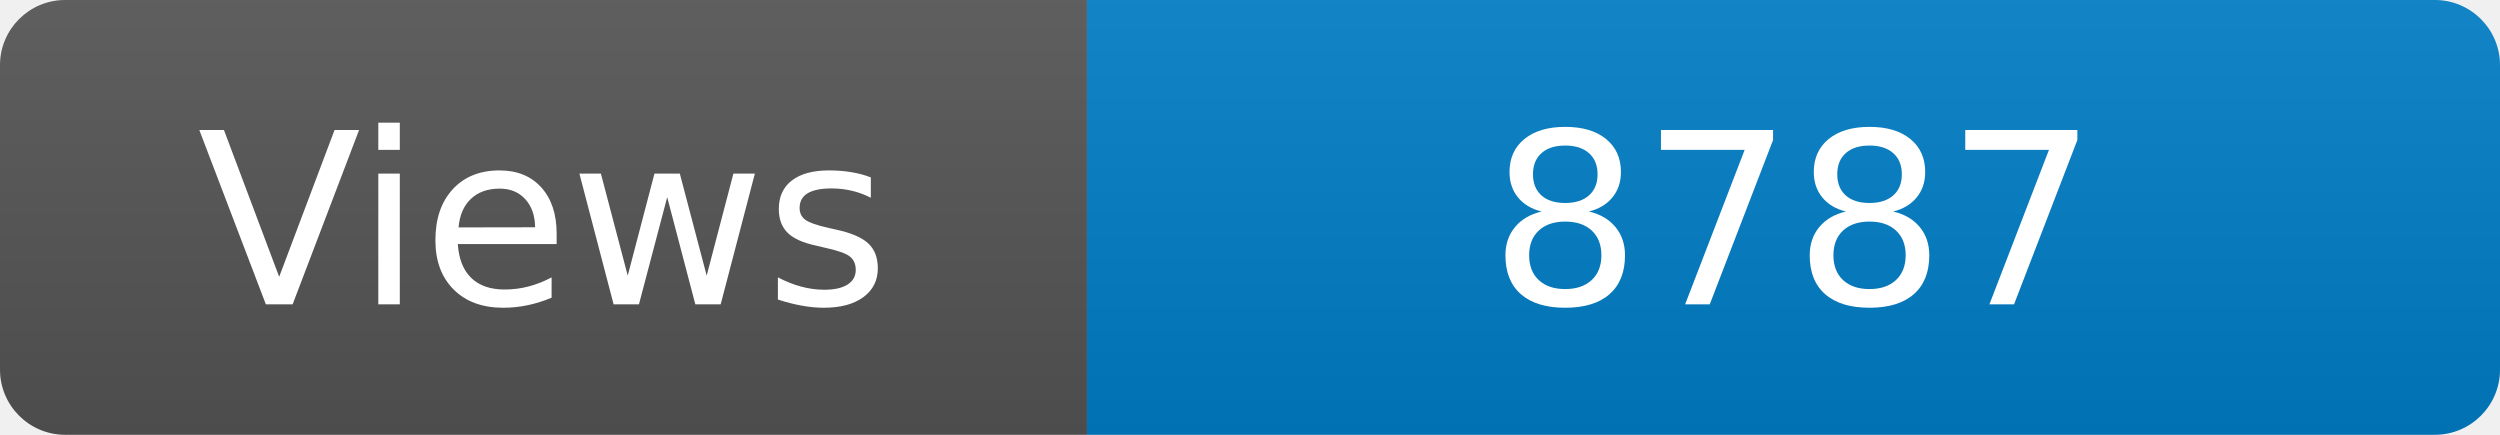
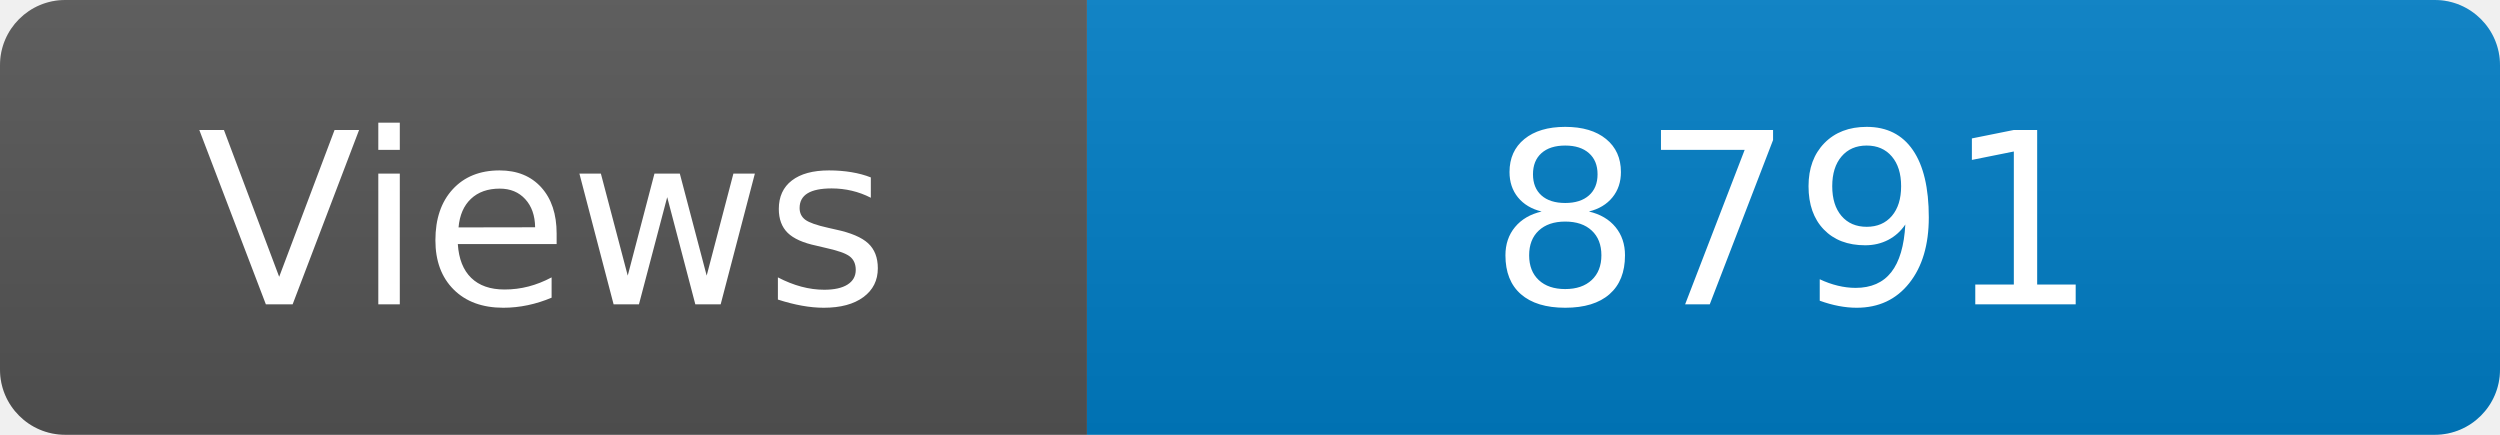
<svg xmlns="http://www.w3.org/2000/svg" width="115" height="20" role="img" aria-label="Maintained?: yes">
  <linearGradient id="s" x2="0" y2="100%">
    <stop offset="0" stop-color="#bbb" stop-opacity=".1" />
    <stop offset="1" stop-opacity=".1" />
  </linearGradient>
  <clipPath id="r">
    <rect width="115" height="20" rx="3" fill="#fff" />
  </clipPath>
  <g clip-path="url(#r)">
    <rect width="50" height="20" fill="#555" />
    <rect x="50" width="160" height="20" fill="#007ec6" />
    <rect width="115" height="20" fill="url(#s)" />
  </g>
  <g fill="#fff" text-anchor="middle" font-family="Verdana,Geneva,DejaVu Sans,sans-serif" font-size="110">
    <text x="250" y="140" transform="scale(.1)" fill="#fff">Views</text>
-     <text x="825" y="140" transform="scale(.1)" fill="#fff">8787</text>
+     <text x="825" y="140" transform="scale(.1)" fill="#fff">8791</text>
  </g>
</svg>
